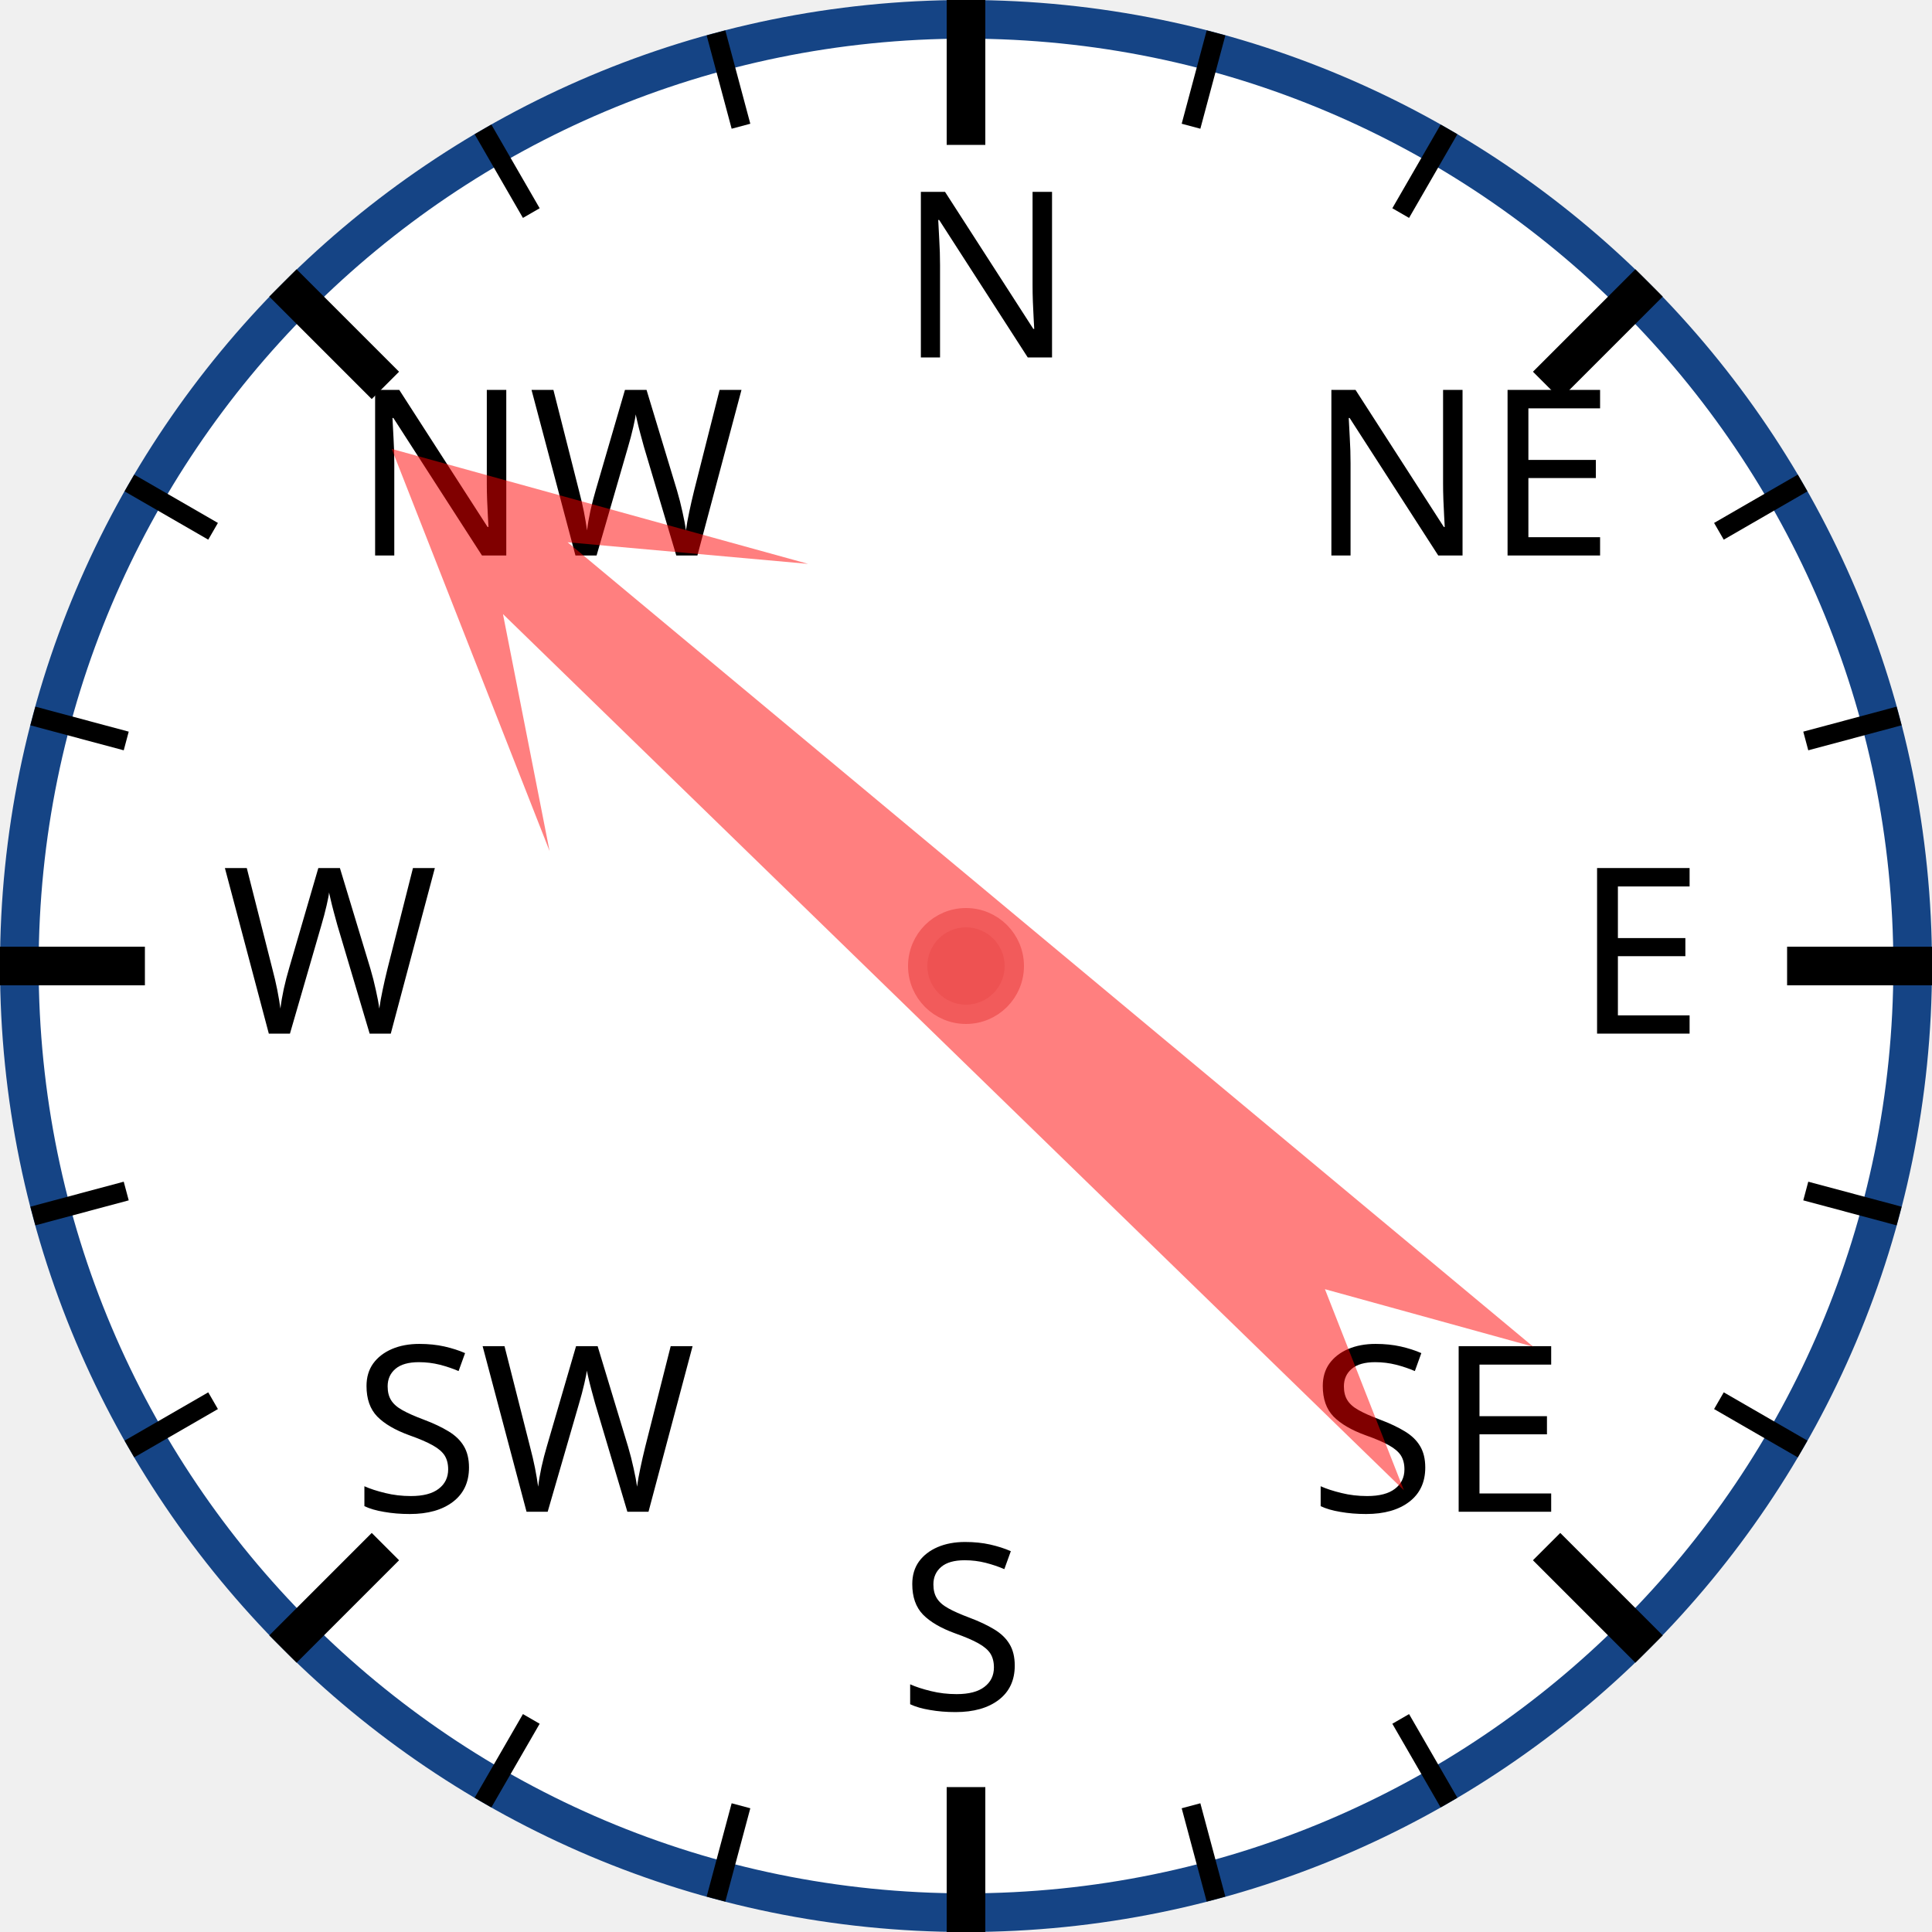
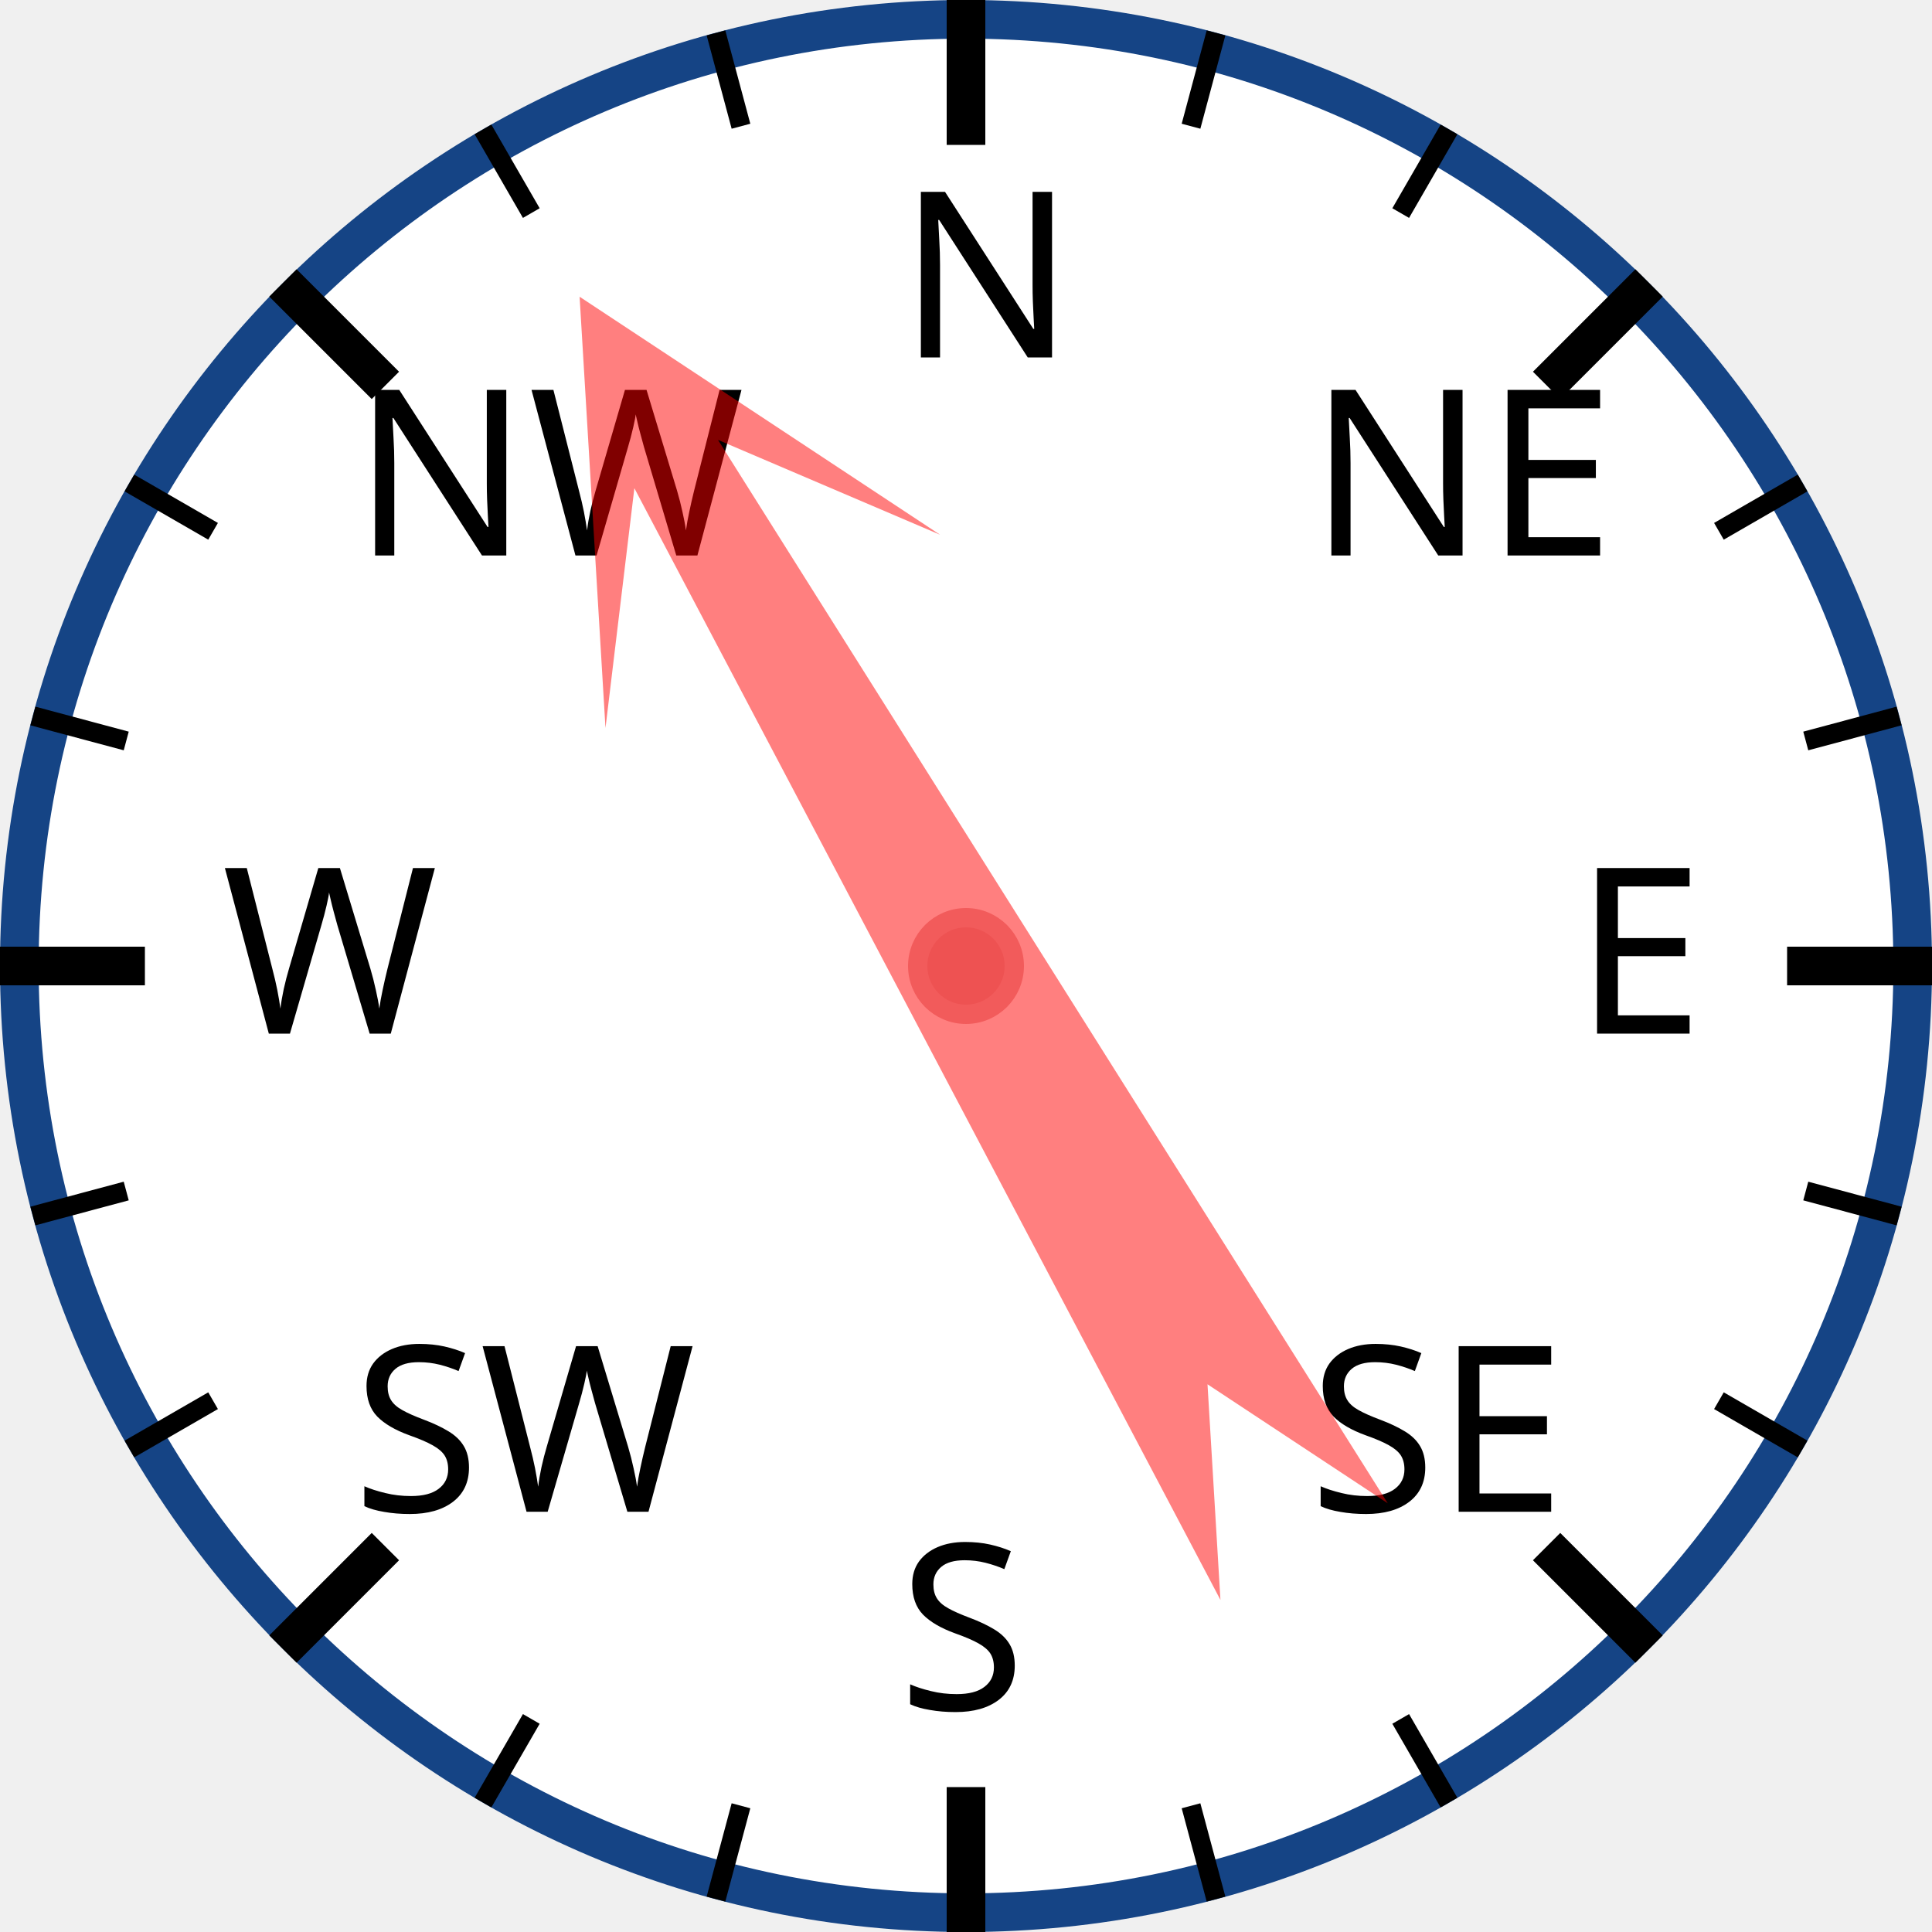
<svg xmlns="http://www.w3.org/2000/svg" width="120px" height="120px" viewBox="0 0 200 200">
  <circle cx="100" cy="100" r="98" style="fill: white; stroke: #154485; stroke-width: 4;" />
  <text x="93.0" y="37.0" style="font-family: sans-serif; font-size: 18pt;">N</text>
  <line x1="100.0" y1="0.0" x2="100.0" y2="15.0" style="stroke: black; stroke-width: 4;" />
  <line x1="74.118" y1="3.407" x2="76.706" y2="13.067" style="stroke: black; stroke-width: 2;" />
  <line x1="50" y1="13.397" x2="55" y2="22.058" style="stroke: black; stroke-width: 2;" />
  <text x="36.503" y="57.503" style="font-family: sans-serif; font-size: 18pt;">NW</text>
  <line x1="29.289" y1="29.289" x2="39.896" y2="39.896" style="stroke: black; stroke-width: 4;" />
  <line x1="13.397" y1="50" x2="22.058" y2="55" style="stroke: black; stroke-width: 2;" />
  <line x1="3.407" y1="74.118" x2="13.067" y2="76.706" style="stroke: black; stroke-width: 2;" />
  <text x="23.0" y="107.0" style="font-family: sans-serif; font-size: 18pt;">W</text>
  <line x1="0.0" y1="100.0" x2="15.0" y2="100.0" style="stroke: black; stroke-width: 4;" />
  <line x1="3.407" y1="125.882" x2="13.067" y2="123.294" style="stroke: black; stroke-width: 2;" />
  <line x1="13.397" y1="150" x2="22.058" y2="145" style="stroke: black; stroke-width: 2;" />
  <text x="36.503" y="156.497" style="font-family: sans-serif; font-size: 18pt;">SW</text>
  <line x1="29.289" y1="170.711" x2="39.896" y2="160.104" style="stroke: black; stroke-width: 4;" />
  <line x1="50" y1="186.603" x2="55" y2="177.942" style="stroke: black; stroke-width: 2;" />
  <line x1="74.118" y1="196.593" x2="76.706" y2="186.933" style="stroke: black; stroke-width: 2;" />
  <text x="93" y="177.0" style="font-family: sans-serif; font-size: 18pt;">S</text>
  <line x1="100" y1="200.0" x2="100" y2="185.0" style="stroke: black; stroke-width: 4;" />
  <line x1="125.882" y1="196.593" x2="123.294" y2="186.933" style="stroke: black; stroke-width: 2;" />
  <line x1="150.0" y1="186.603" x2="145.0" y2="177.942" style="stroke: black; stroke-width: 2;" />
  <text x="135.497" y="156.497" style="font-family: sans-serif; font-size: 18pt;">SE</text>
  <line x1="170.711" y1="170.711" x2="160.104" y2="160.104" style="stroke: black; stroke-width: 4;" />
  <line x1="186.603" y1="150" x2="177.942" y2="145" style="stroke: black; stroke-width: 2;" />
  <line x1="196.593" y1="125.882" x2="186.933" y2="123.294" style="stroke: black; stroke-width: 2;" />
  <text x="163.0" y="107" style="font-family: sans-serif; font-size: 18pt;">E</text>
  <line x1="200.0" y1="100" x2="185.0" y2="100" style="stroke: black; stroke-width: 4;" />
  <line x1="196.593" y1="74.118" x2="186.933" y2="76.706" style="stroke: black; stroke-width: 2;" />
  <line x1="186.603" y1="50" x2="177.942" y2="55" style="stroke: black; stroke-width: 2;" />
  <text x="135.497" y="57.503" style="font-family: sans-serif; font-size: 18pt;">NE</text>
  <line x1="170.711" y1="29.289" x2="160.104" y2="39.896" style="stroke: black; stroke-width: 4;" />
  <line x1="150" y1="13.397" x2="145" y2="22.058" style="stroke: black; stroke-width: 2;" />
  <line x1="125.882" y1="3.407" x2="123.294" y2="13.067" style="stroke: black; stroke-width: 2;" />
-   <polygon points="100 20 120 60 105 40 110 170 100 150 90 170 95 40 80 60" style="fill: red; fill-opacity: 0.5;" transform="rotate(312,100,100)" />
+   <polygon points="100 20 120 60 105 40 110 170 100 150 90 170 95 40 80 60" style="fill: red; fill-opacity: 0.5;" transform="rotate(330,100,100)" />
  <circle cx="100" cy="100" r="5" style="fill: #EE5252; stroke: #F25B5B; stroke-width: 2;" />
</svg>
